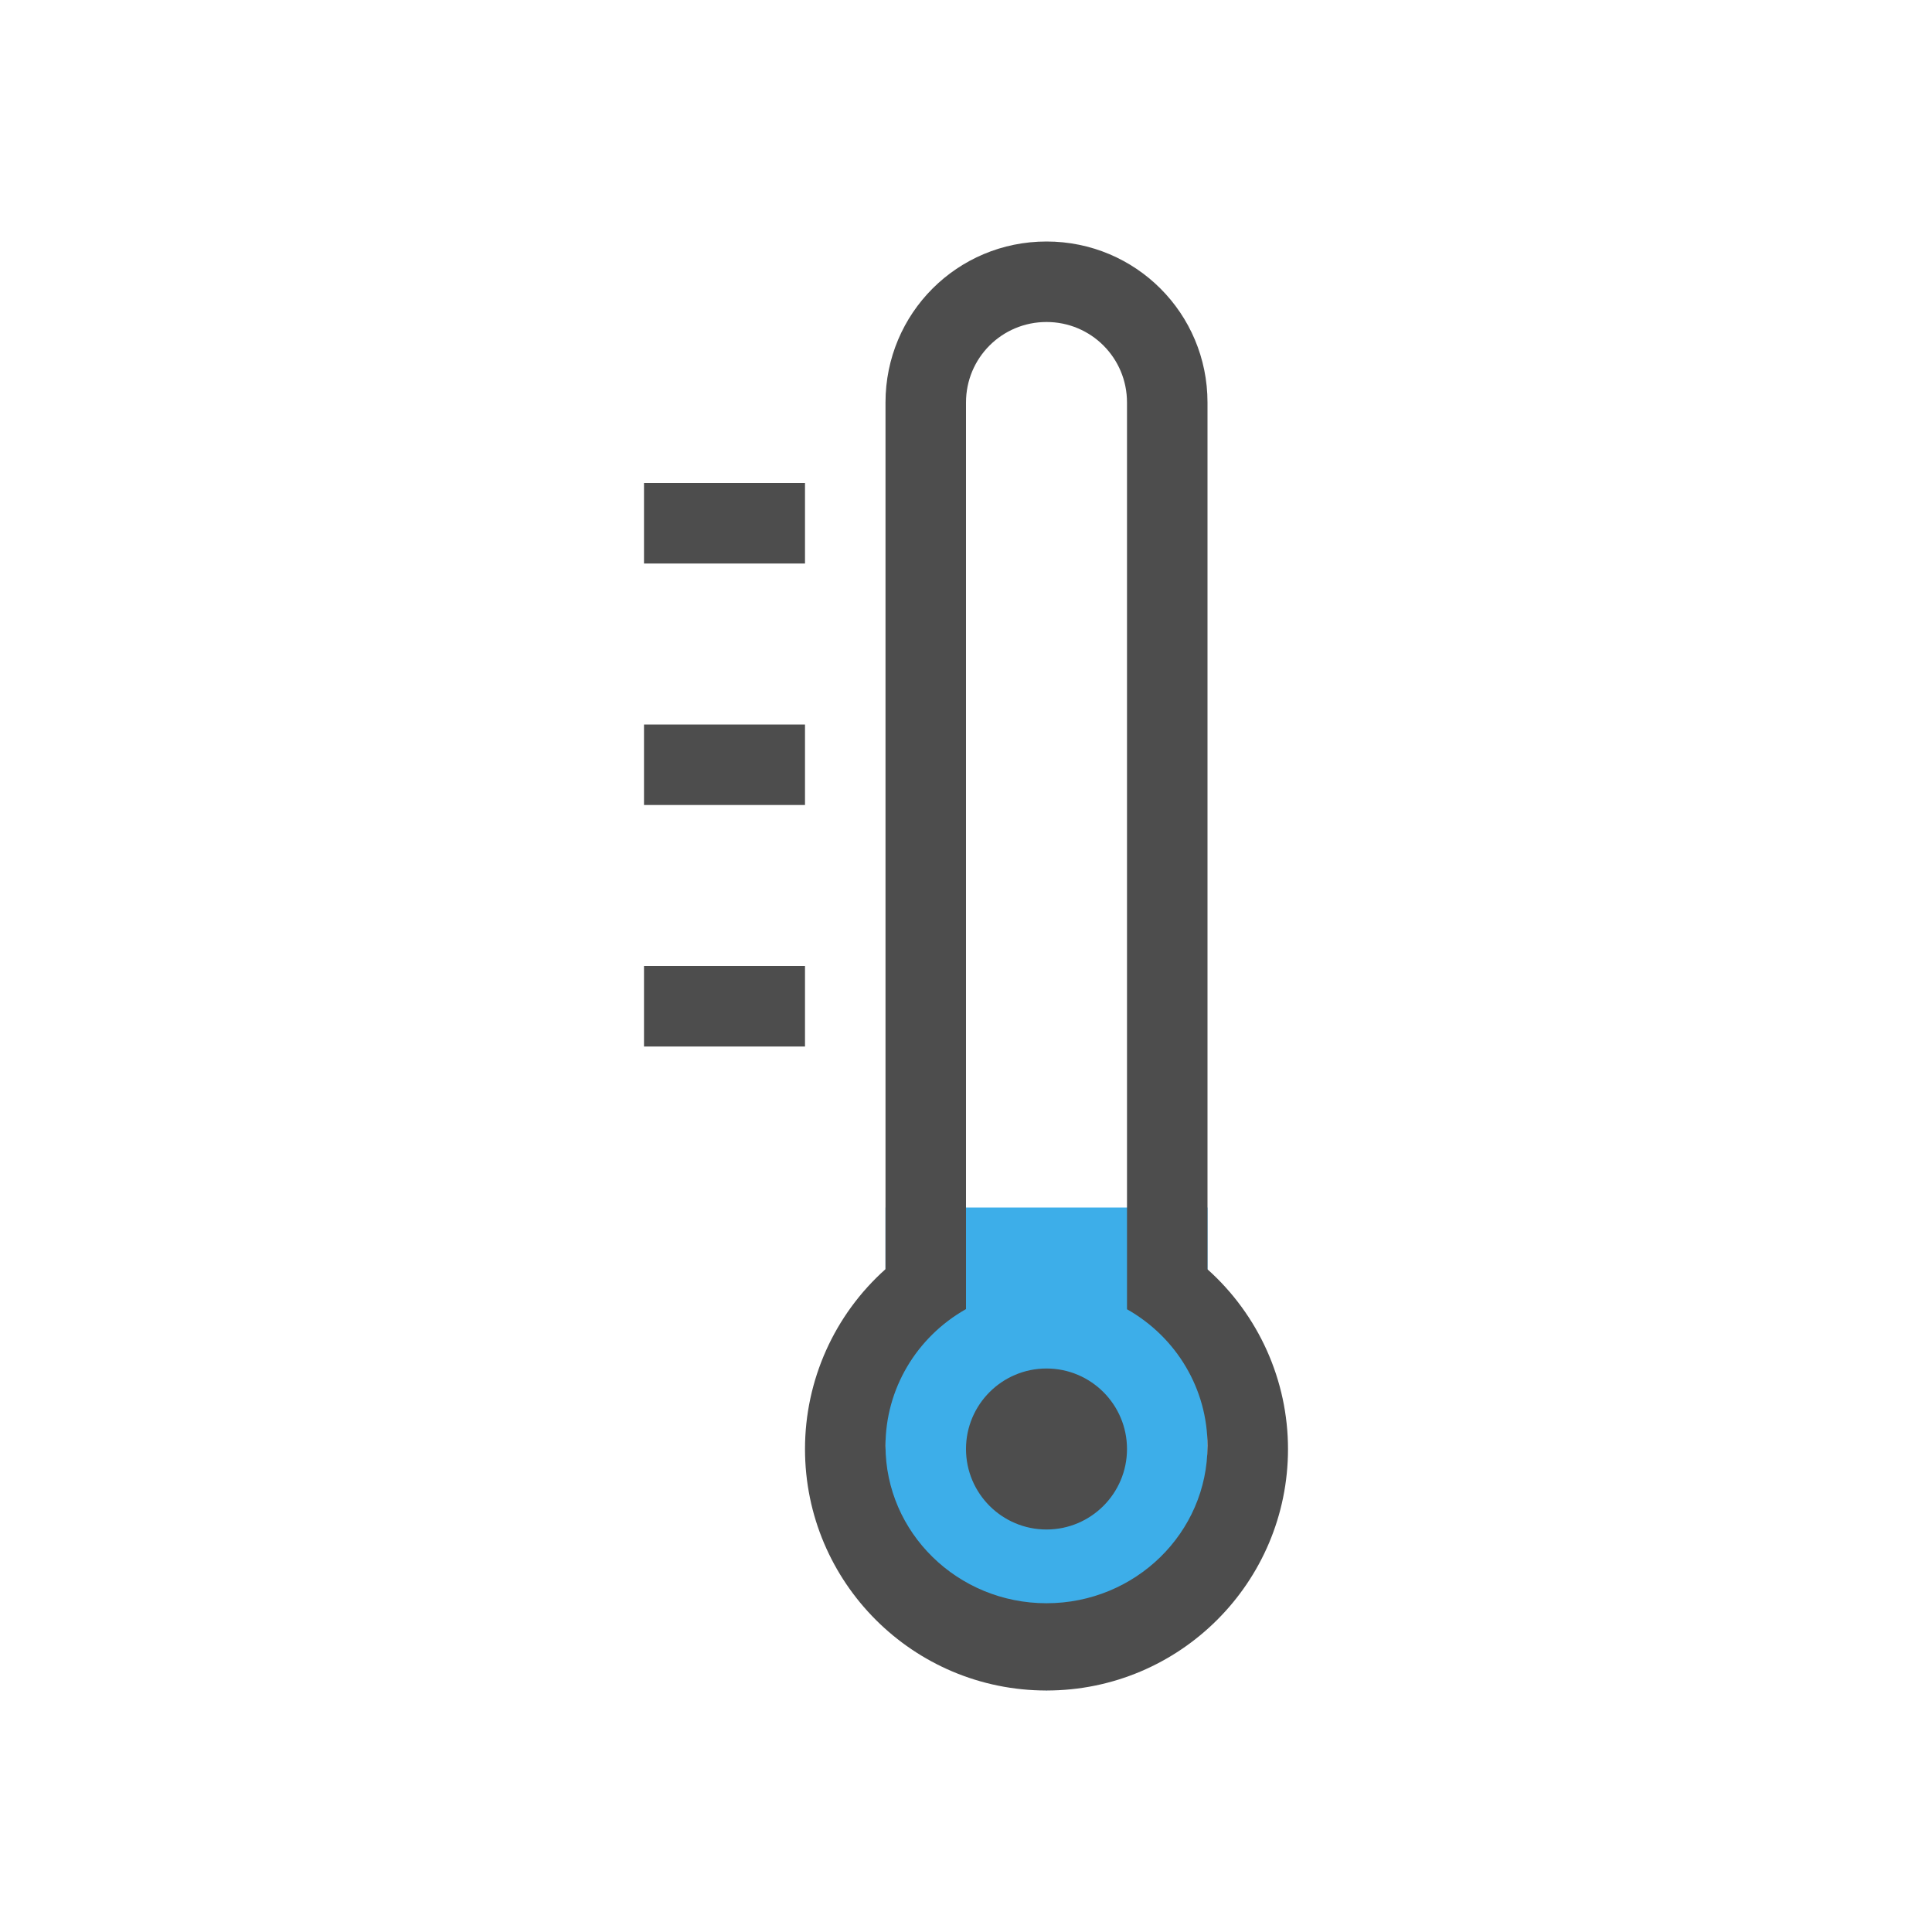
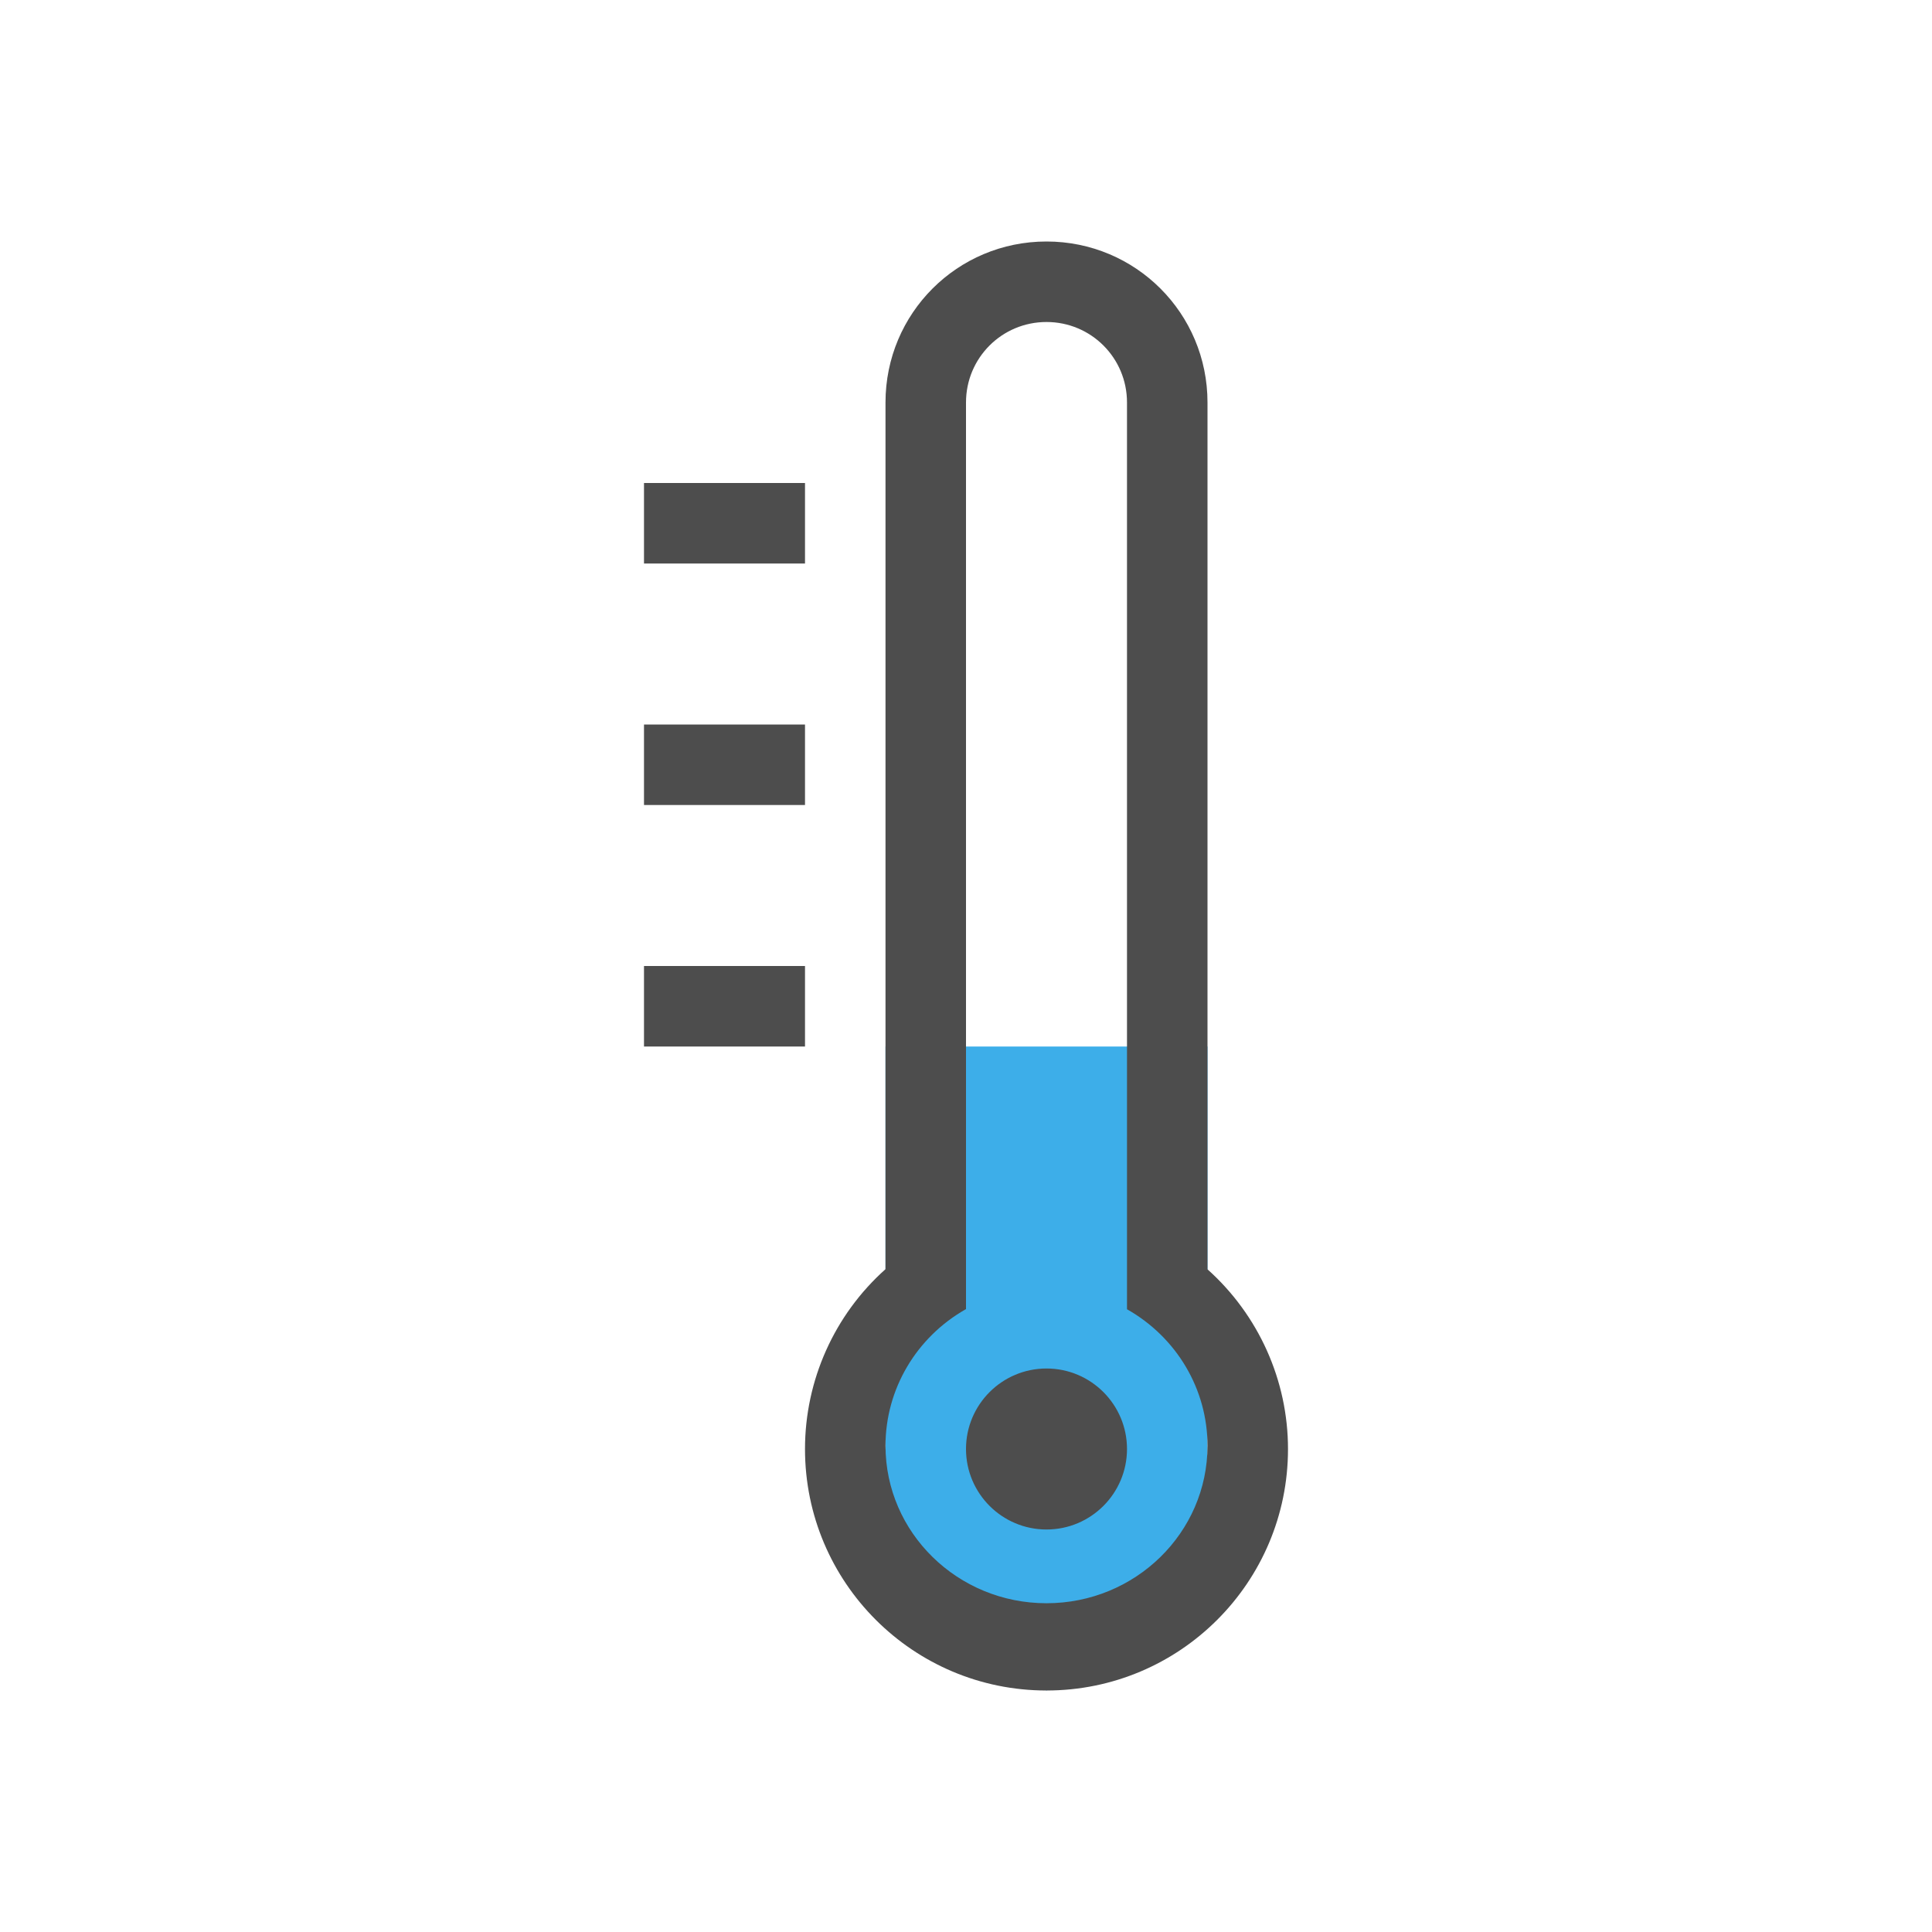
<svg xmlns="http://www.w3.org/2000/svg" width="24" version="1.1" viewBox="0 0 24 24" height="24">
  <defs id="defs3051">
    <style type="text/css" id="current-color-scheme">
.ColorScheme-Text {
color:#4d4d4d;
}
</style>
  </defs>
-   <path style="fill:#3daee9" d="m 11,15 v 5 l 2,1 2,-1 v -5 z" />
+   <path style="fill:#3daee9" d="m 11,13 v 7 l 2,1 2,-1 v -7 z" />
  <path style="fill:currentColor" d="M 13,3 C 11.892,3 11,3.892 11,5 V 15.766 C 10.364,16.334 10,17.147 10,18 c 0,1.657 1.343,3 3,3 1.657,0 3,-1.343 3,-3 0,-0.852 -0.365,-1.664 -1,-2.232 V 5 C 15,3.892 14.108,3 13,3 Z m 0,1 c 0.554,0 1,0.446 1,1 v 11.264 c 0.619,0.35 1,0.996 1,1.695 0,1.081 -0.896,1.957 -2,1.957 -1.104,0 -2,-0.876 -2,-1.957 0,-0.7 0.381,-1.347 1,-1.697 V 5 C 12,4.446 12.446,4 13,4 Z M 8,6 v 1 h 2 V 6 Z m 0,3 v 1 h 2 V 9 Z m 0,3 v 1 h 2 v -1 z m 5,5 c -0.552,0 -1,0.448 -1,1 0,0.552 0.448,1 1,1 0.552,0 1,-0.448 1,-1 0,-0.552 -0.448,-1 -1,-1 z" class="ColorScheme-Text" />
</svg>
